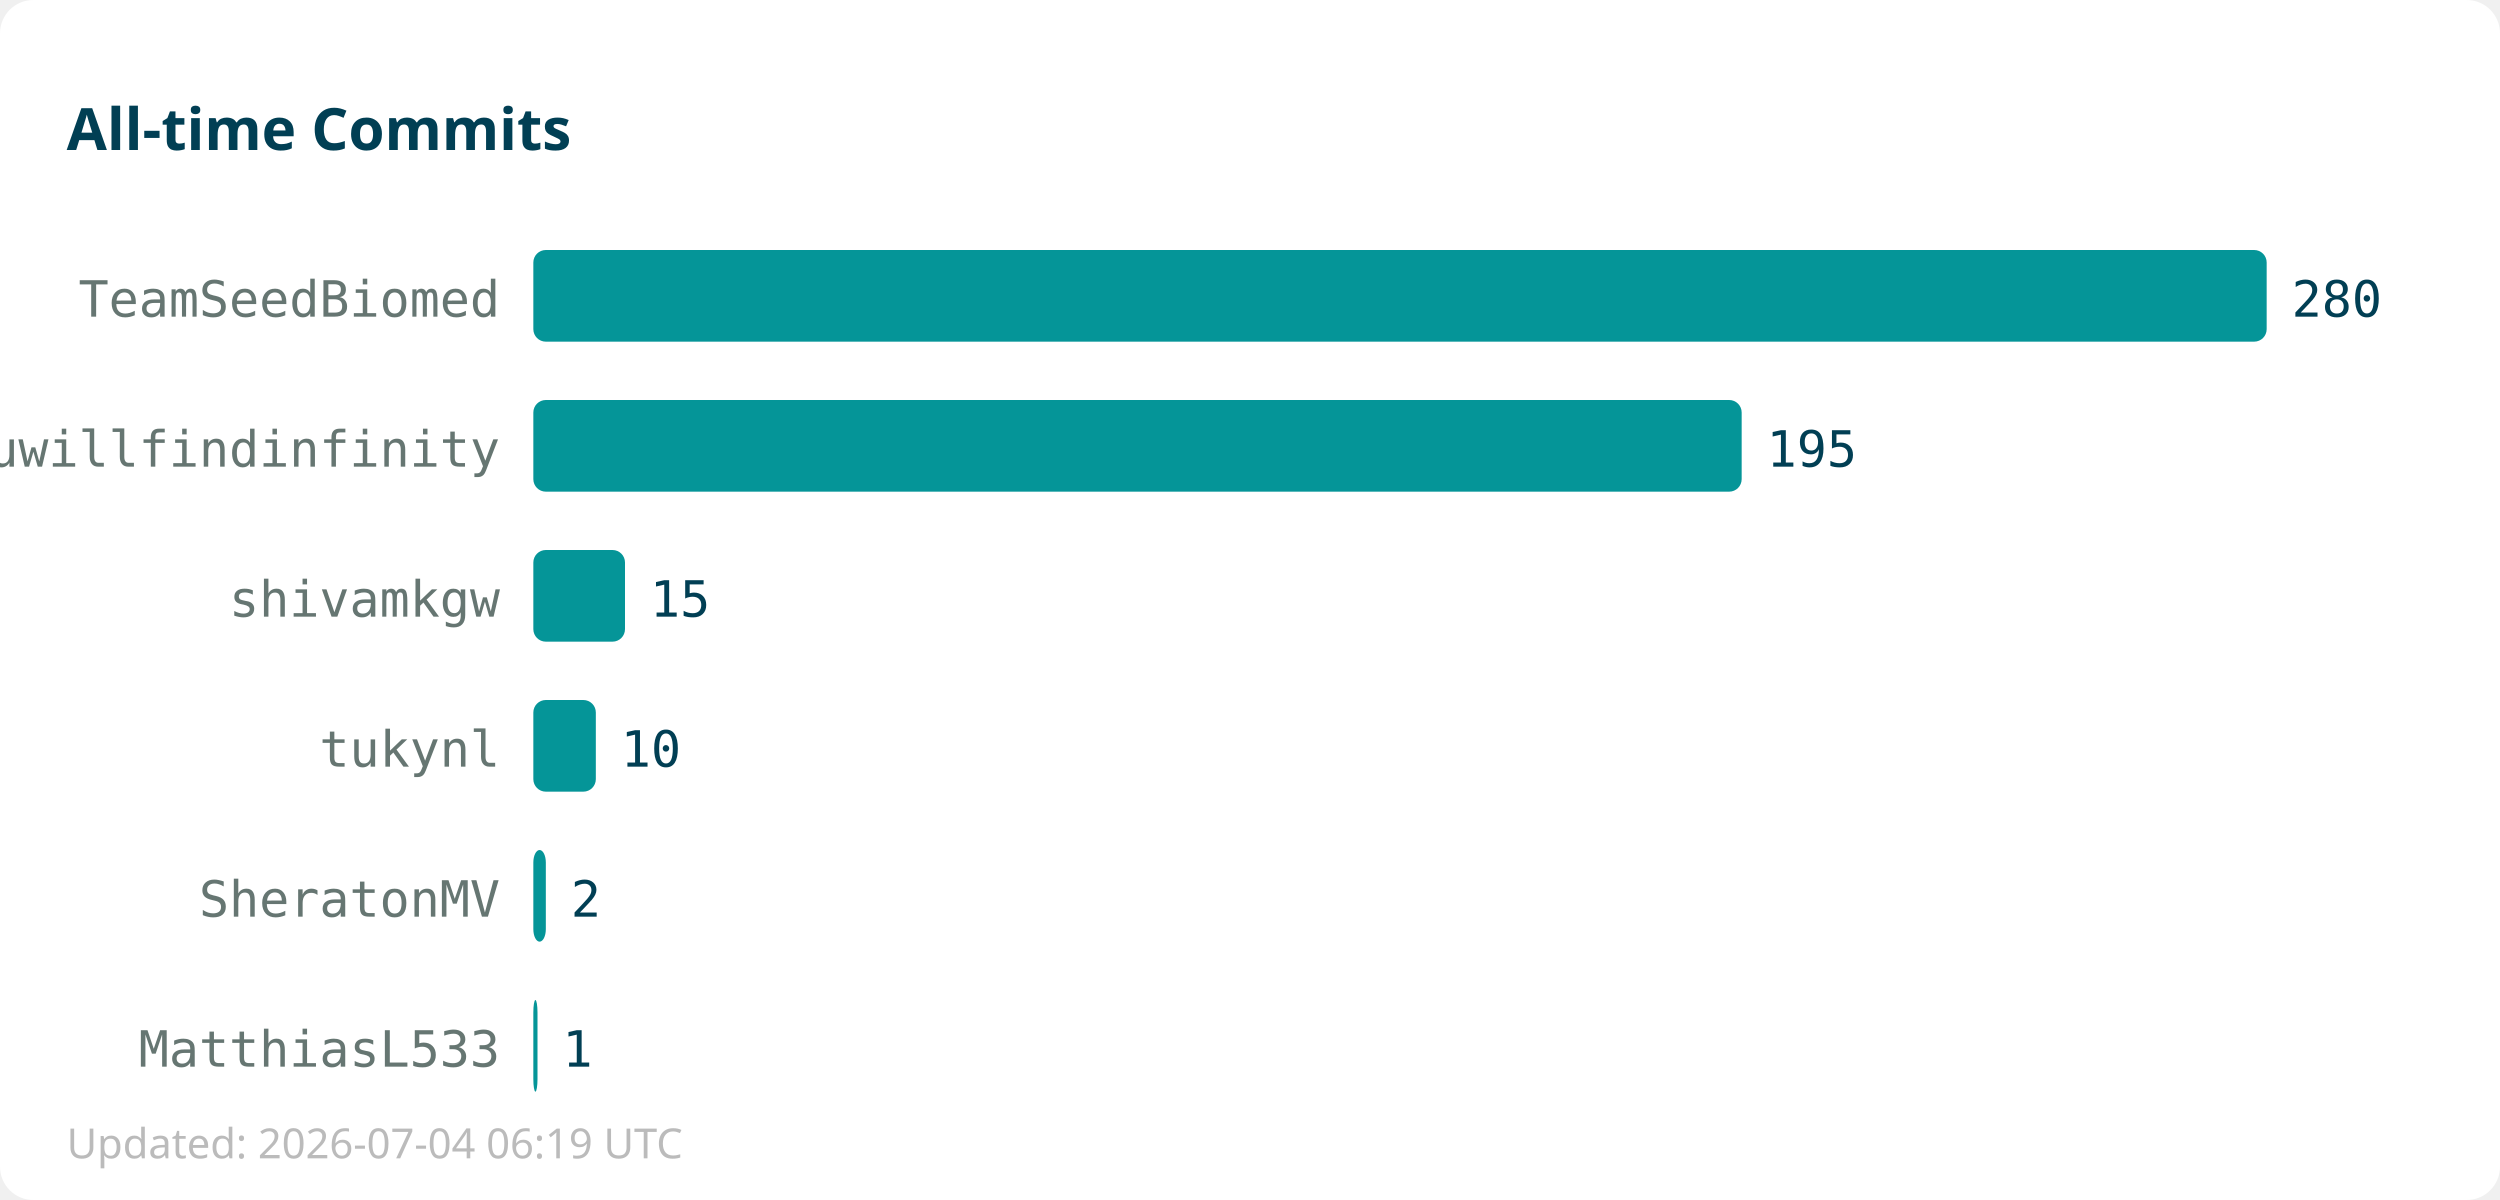
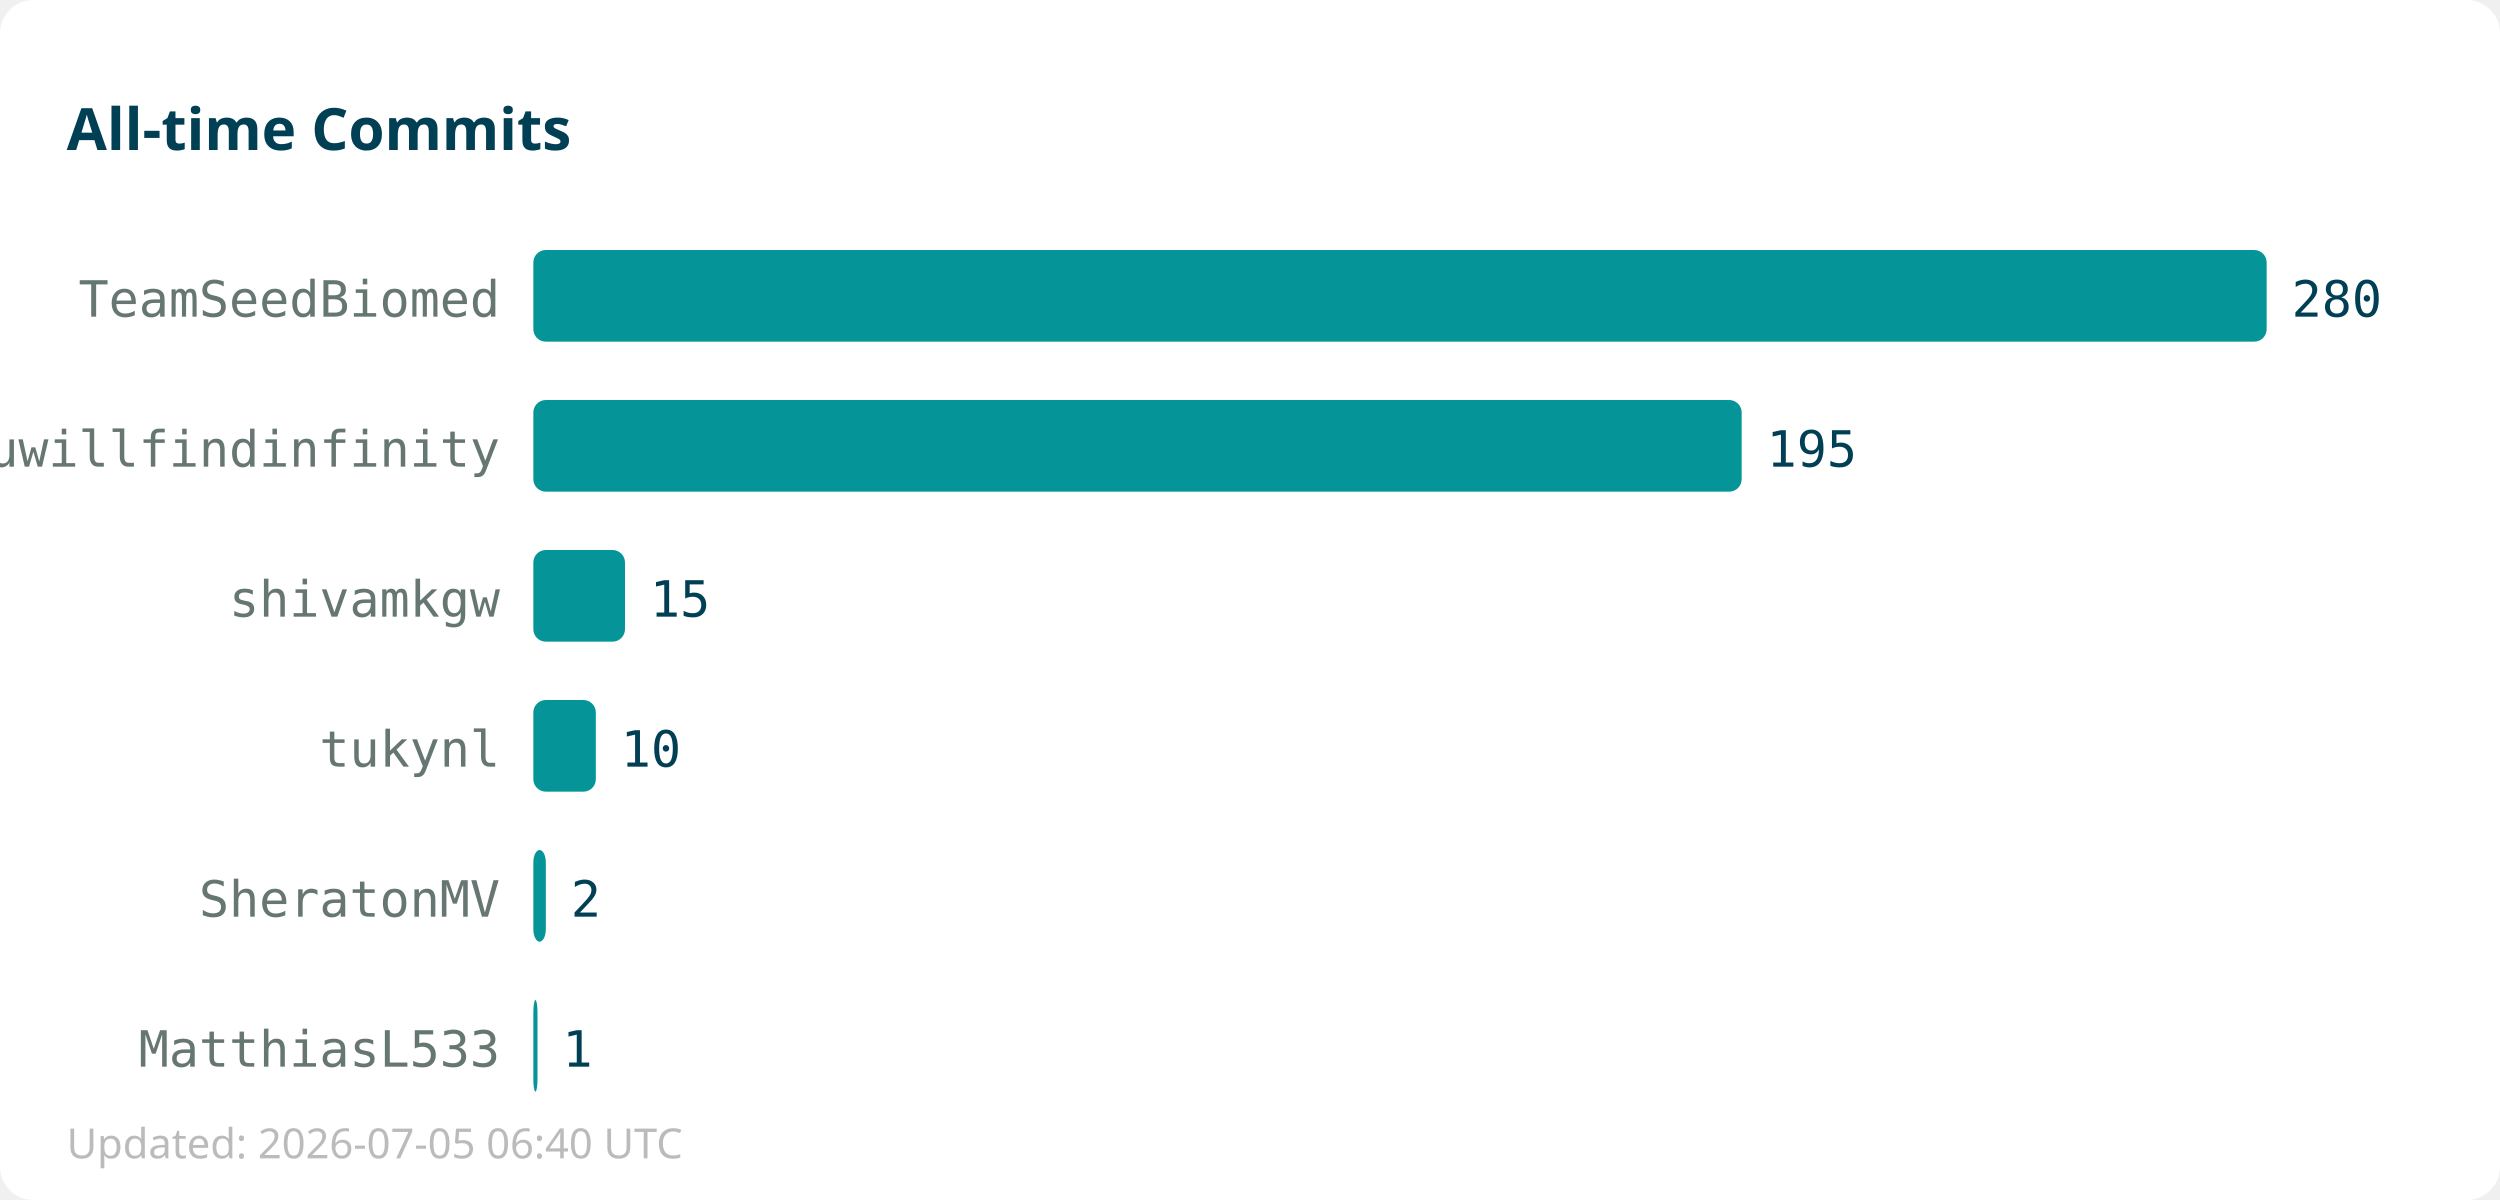
<svg xmlns="http://www.w3.org/2000/svg" width="600" height="288">
  <rect width="600" height="288" fill="#ffffff" rx="8" />
  <text x="16" y="36" font-family="sans-serif" font-size="14" font-weight="bold" fill="#013f54">All-time Commits</text>
  <text x="120" y="76" text-anchor="end" font-family="monospace" font-size="12" fill="#667672">TeamSeedBiomed</text>
  <rect x="128" y="60" width="416" height="22" fill="#059598" rx="3" />
  <text x="550" y="76" font-family="monospace" font-size="12" fill="#013f54">280</text>
  <text x="120" y="112" text-anchor="end" font-family="monospace" font-size="12" fill="#667672">youwillfindinfinity</text>
  <rect x="128" y="96" width="290" height="22" fill="#059598" rx="3" />
  <text x="424" y="112" font-family="monospace" font-size="12" fill="#013f54">195</text>
  <text x="120" y="148" text-anchor="end" font-family="monospace" font-size="12" fill="#667672">shivamkgw</text>
  <rect x="128" y="132" width="22" height="22" fill="#059598" rx="3" />
  <text x="156" y="148" font-family="monospace" font-size="12" fill="#013f54">15</text>
  <text x="120" y="184" text-anchor="end" font-family="monospace" font-size="12" fill="#667672">tukynl</text>
  <rect x="128" y="168" width="15" height="22" fill="#059598" rx="3" />
  <text x="149" y="184" font-family="monospace" font-size="12" fill="#013f54">10</text>
  <text x="120" y="220" text-anchor="end" font-family="monospace" font-size="12" fill="#667672">SheratonMV</text>
  <rect x="128" y="204" width="3" height="22" fill="#059598" rx="3" />
  <text x="137" y="220" font-family="monospace" font-size="12" fill="#013f54">2</text>
  <text x="120" y="256" text-anchor="end" font-family="monospace" font-size="12" fill="#667672">MatthiasL533</text>
  <rect x="128" y="240" width="1" height="22" fill="#059598" rx="3" />
  <text x="135" y="256" font-family="monospace" font-size="12" fill="#013f54">1</text>
-   <text x="16" y="278" font-family="sans-serif" font-size="10" fill="#bbbbbb">Updated: 2026-07-04 06:19 UTC</text>
+   <text x="16" y="278" font-family="sans-serif" font-size="10" fill="#bbbbbb">Updated: 2026-07-05 06:40 UTC</text>
</svg>
